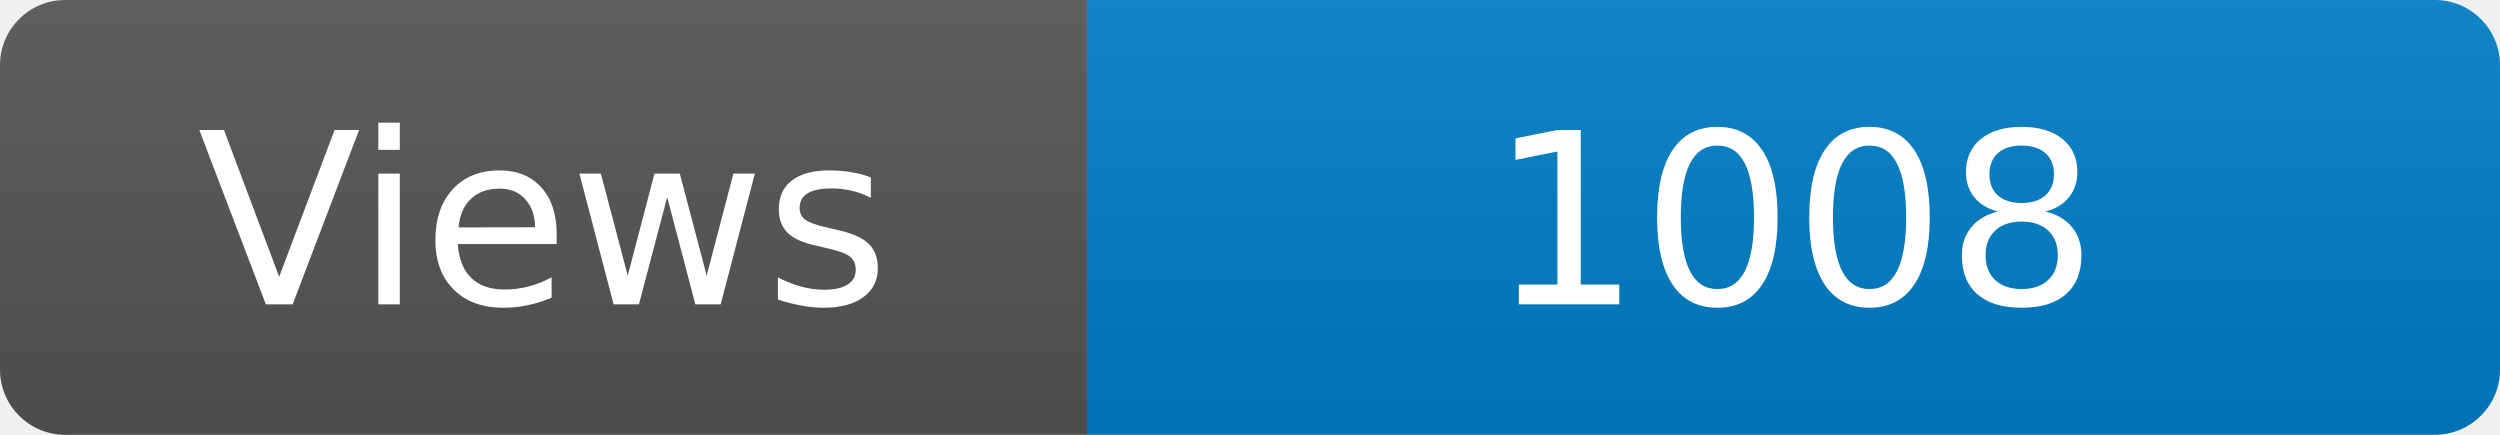
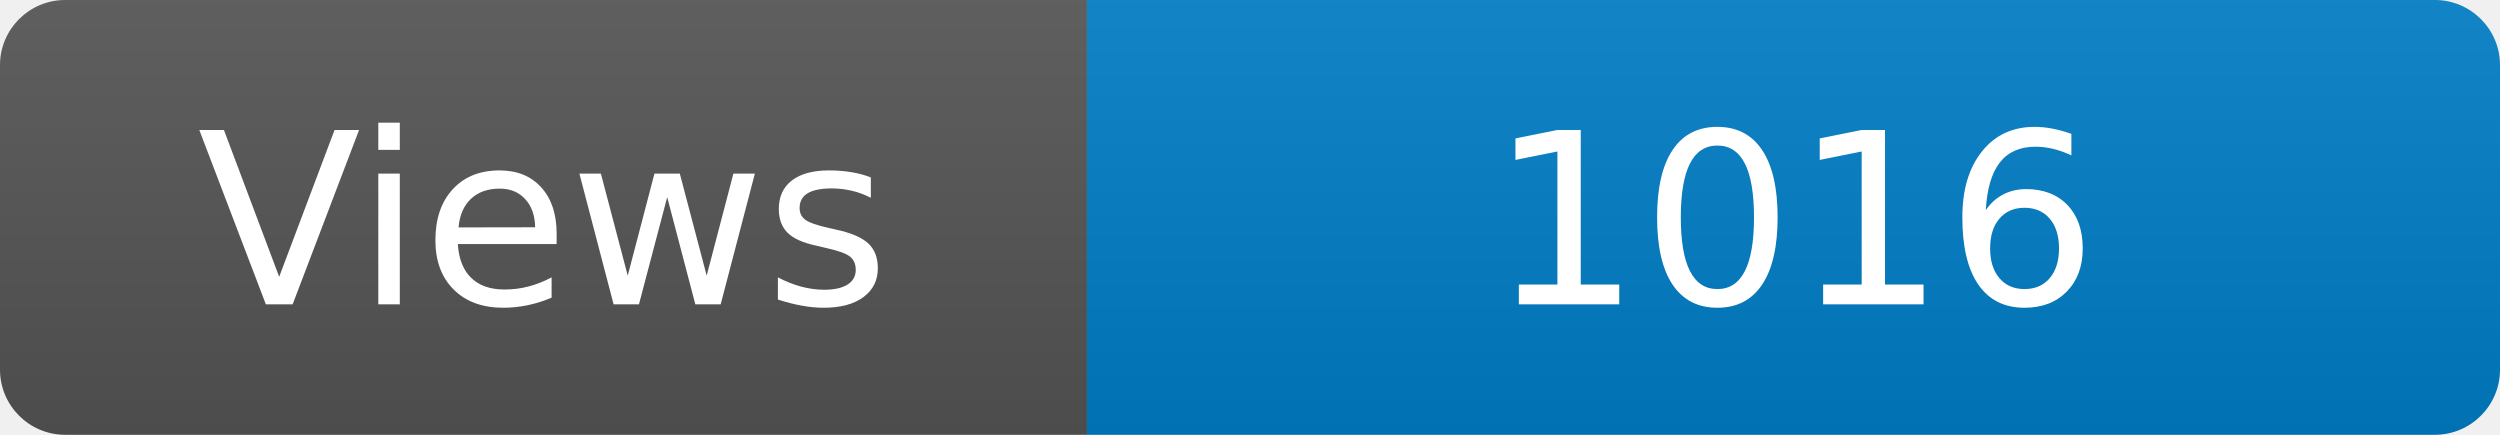
<svg xmlns="http://www.w3.org/2000/svg" width="115" height="20" role="img" aria-label="Maintained?: yes">
  <linearGradient id="s" x2="0" y2="100%">
    <stop offset="0" stop-color="#bbb" stop-opacity=".1" />
    <stop offset="1" stop-opacity=".1" />
  </linearGradient>
  <clipPath id="r">
    <rect width="115" height="20" rx="3" fill="#fff" />
  </clipPath>
  <g clip-path="url(#r)">
    <rect width="50" height="20" fill="#555" />
    <rect x="50" width="160" height="20" fill="#007ec6" />
    <rect width="115" height="20" fill="url(#s)" />
  </g>
  <g fill="#fff" text-anchor="middle" font-family="Verdana,Geneva,DejaVu Sans,sans-serif" font-size="110">
    <text x="250" y="140" transform="scale(.1)" fill="#fff">Views</text>
-     <text x="825" y="140" transform="scale(.1)" fill="#fff">1008</text>
+     <text x="825" y="140" transform="scale(.1)" fill="#fff">1016</text>
  </g>
</svg>
